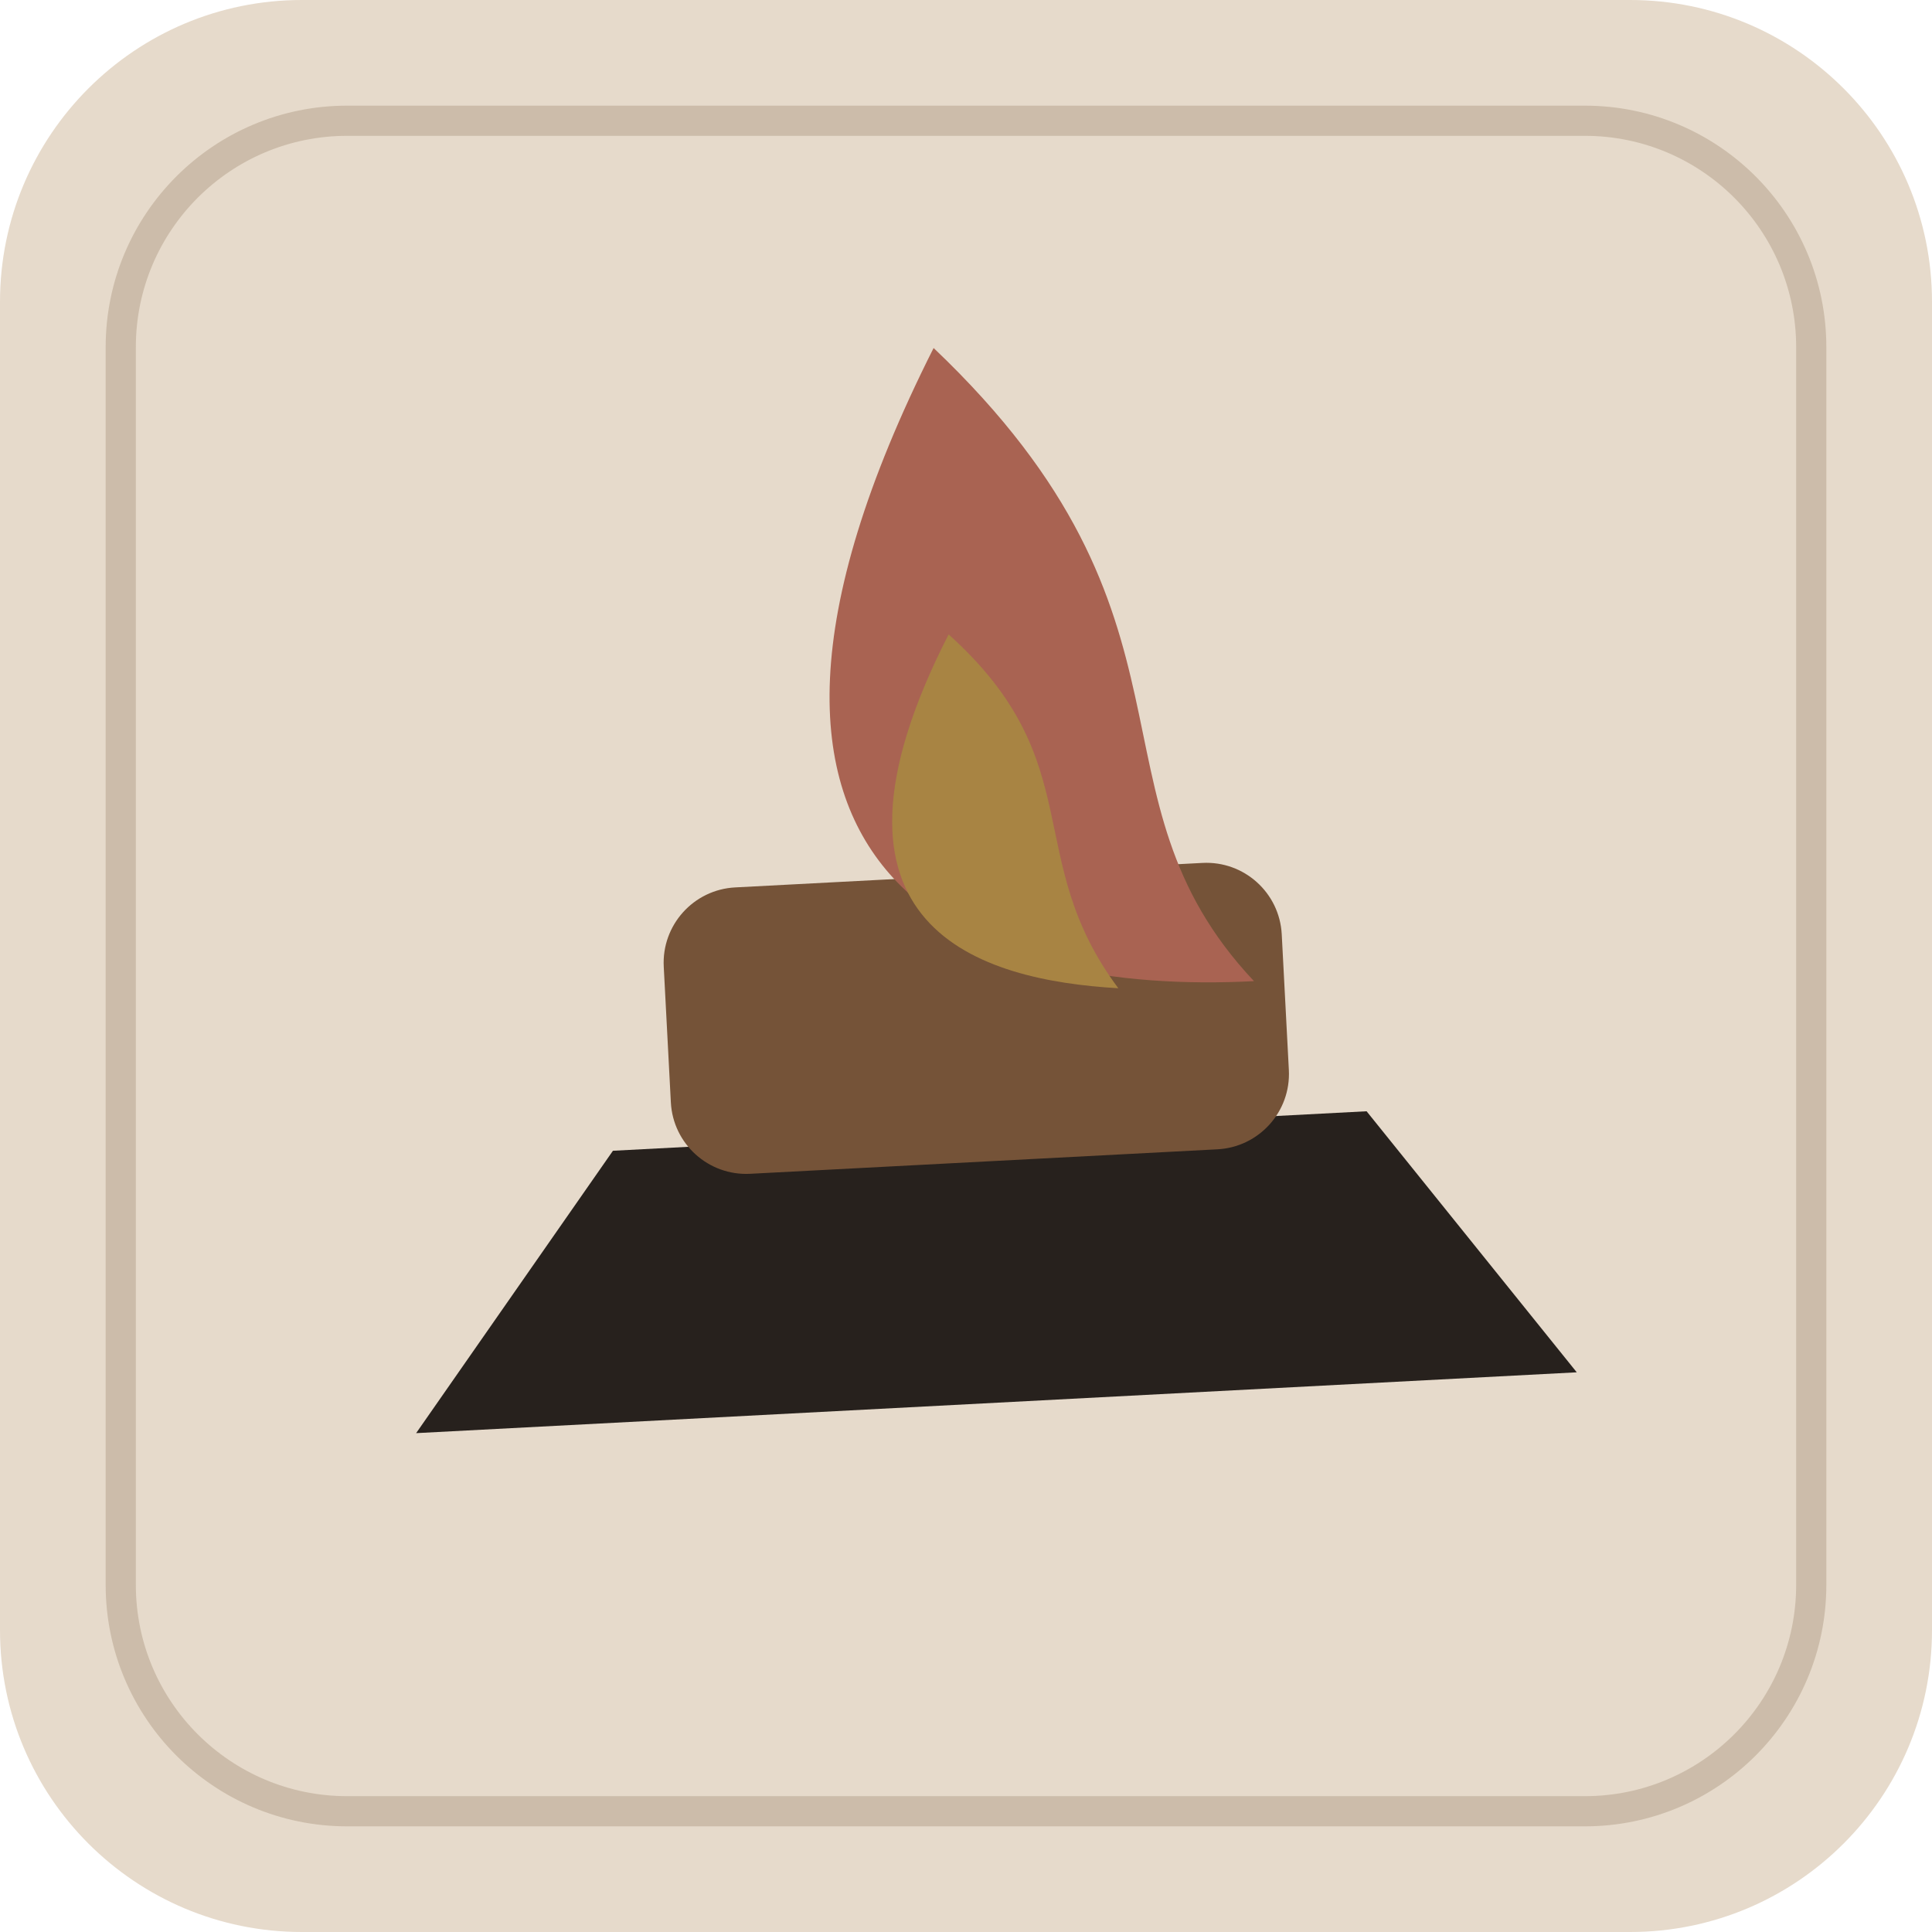
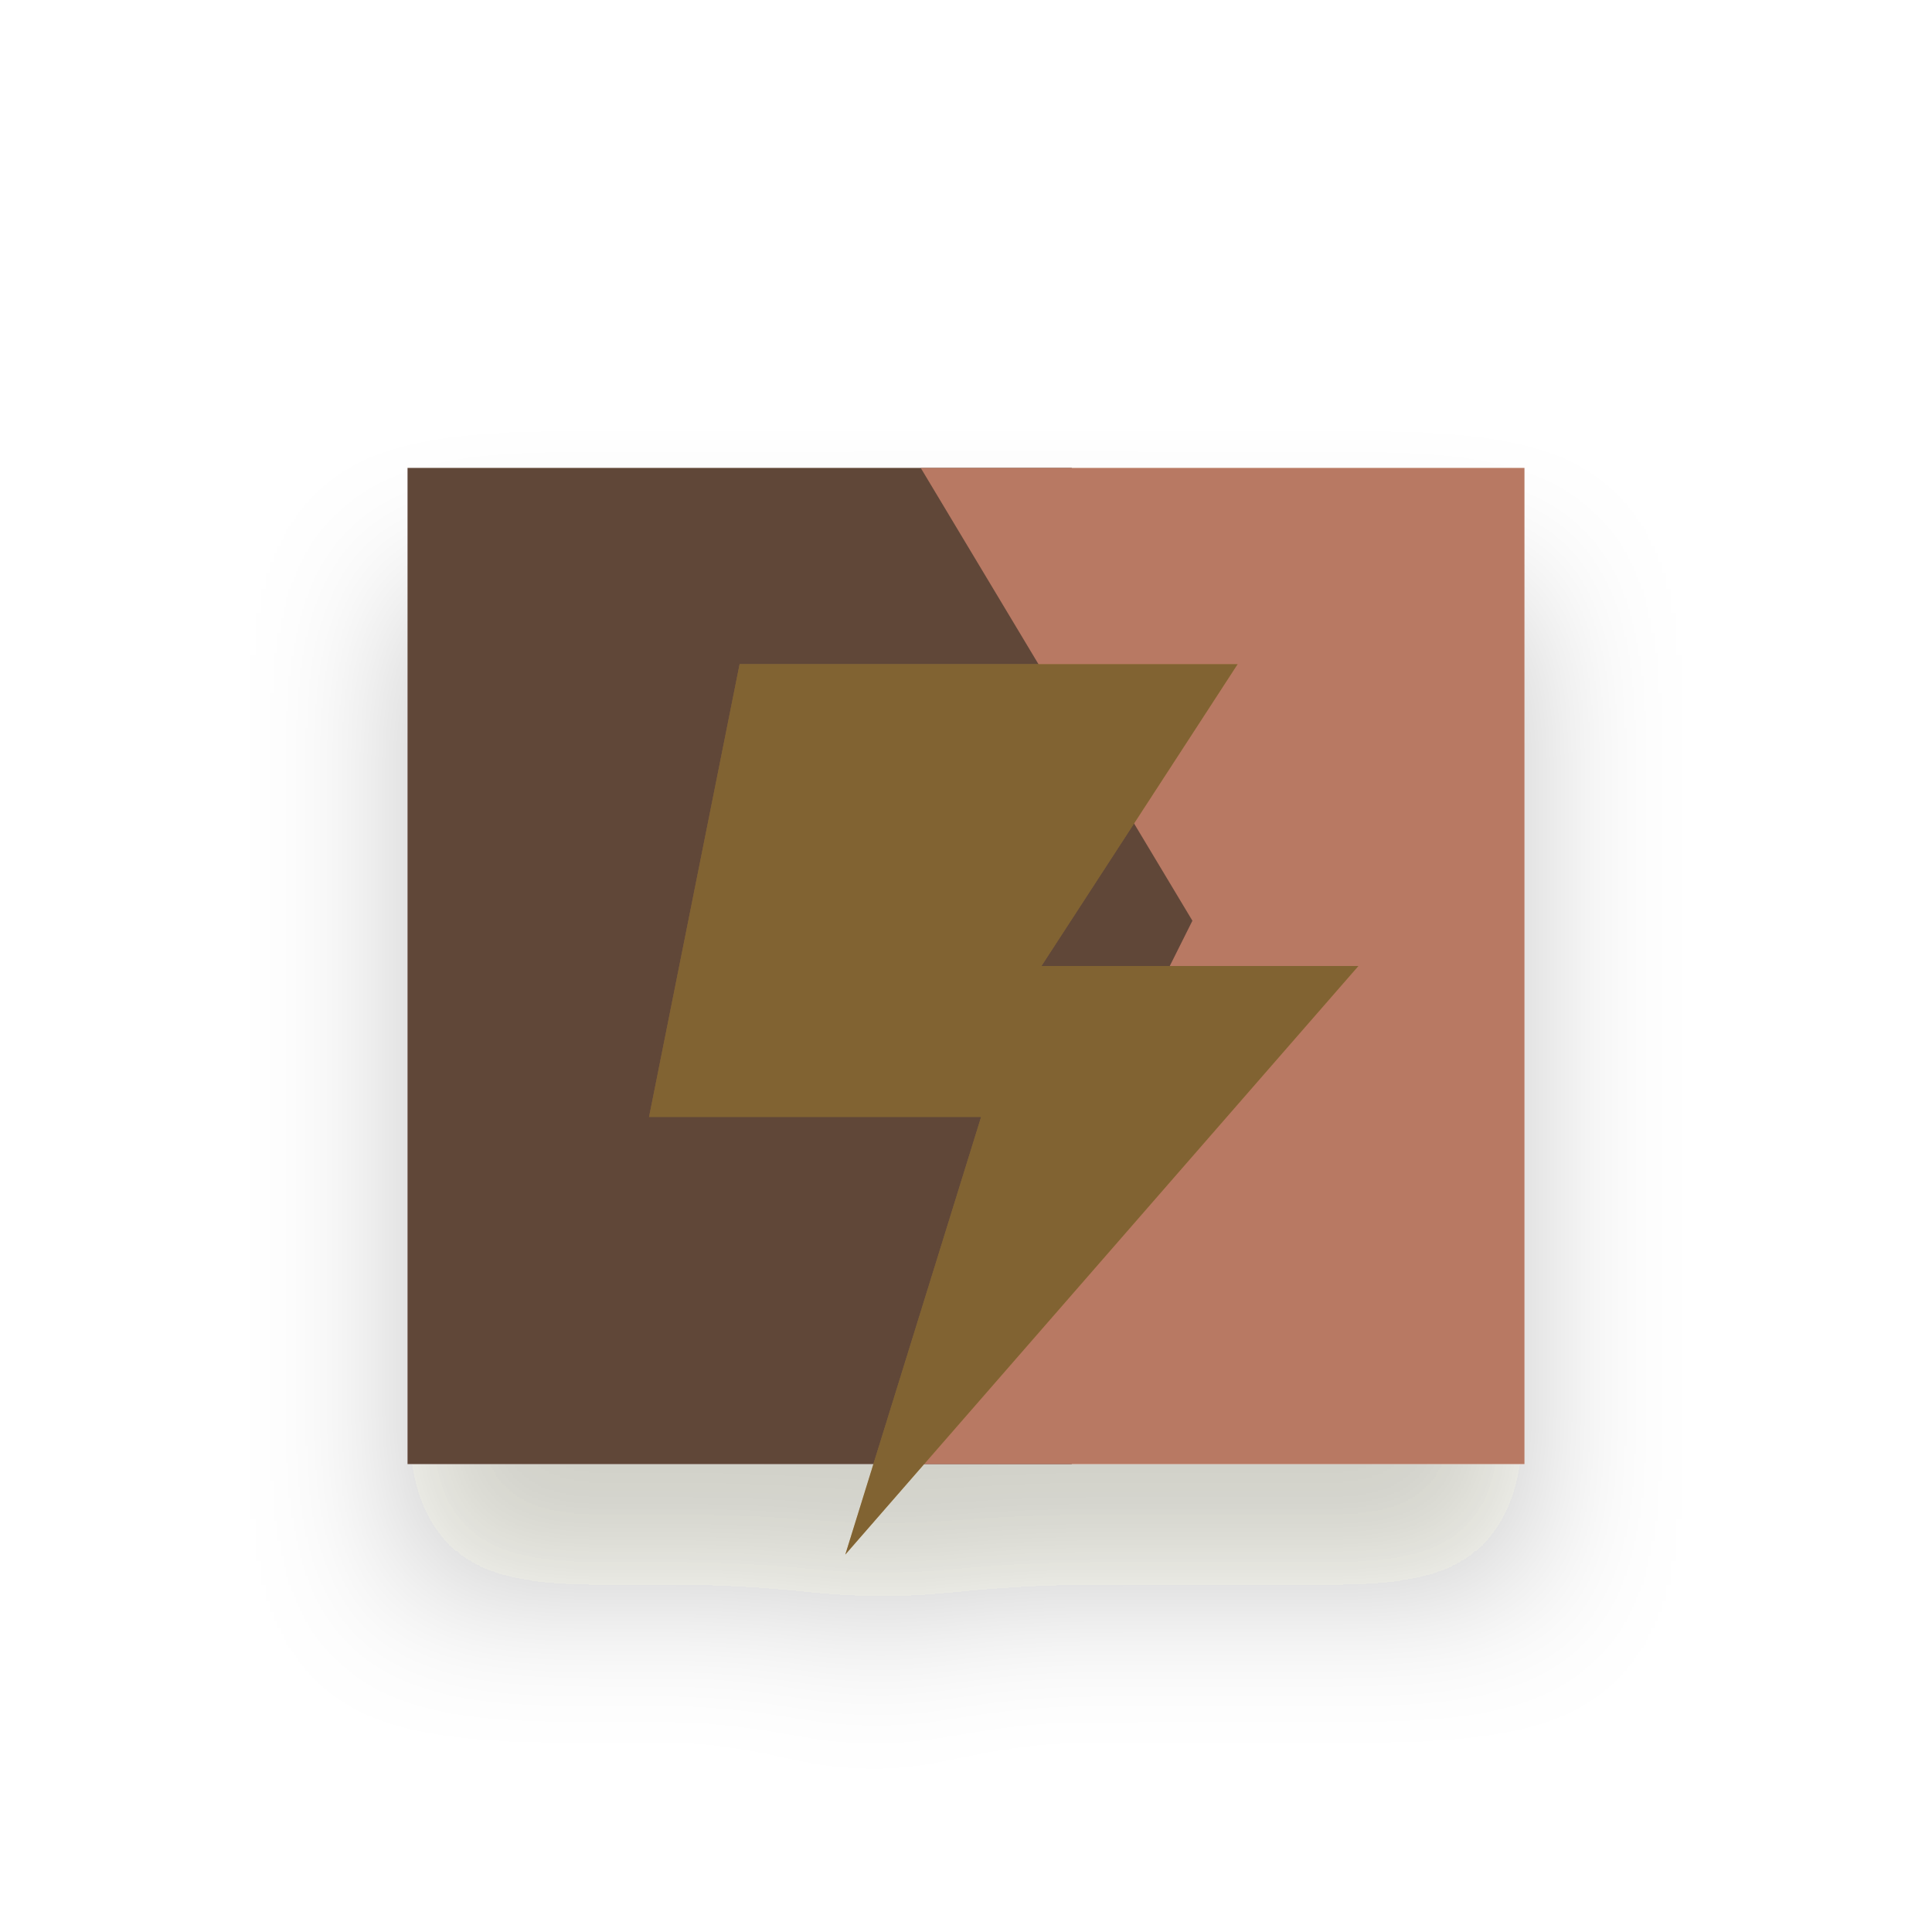
<svg xmlns="http://www.w3.org/2000/svg" viewBox="0 0 128 128" role="img" aria-label="Forge icon">
-   <rect width="128" height="128" rx="20" fill="#e6dacb" />
-   <rect x="8" y="8" width="112" height="112" rx="15" fill="none" stroke="#cbbba8" stroke-width="2" opacity=".95" />
-   <g transform="rotate(-3 64 64)">
-     <path d="M40 75h50l13 18H26z" fill="#27211d" />
-     <rect x="44" y="58" width="41" height="19" rx="5" fill="#755338" />
-     <path d="M64 23c18 19 8 30 19 43-18 0-39-8-19-43z" fill="#a96352" />
-     <path d="M64 42c9 9 4 15 10 24-9-1-21-5-10-24z" fill="#a88443" />
+   <defs>
+     <filter id="depth" x="-40%" y="-40%" width="180%" height="180%">
+       <feDropShadow dx="0" dy="8" stdDeviation="5" flood-color="#2b2118" flood-opacity=".22" />
+     </filter>
+     <linearGradient id="soft" x1="18" x2="110" y1="18" y2="112" gradientUnits="userSpaceOnUse">
+       <stop stop-color="#fffaf2" />
+       <stop offset="1" stop-color="#e5d8ca" />
+     </linearGradient>
+     <linearGradient id="warm" x1="20" x2="108" y1="20" y2="108" gradientUnits="userSpaceOnUse">
+       <stop stop-color="#ddaaa2" />
+       <stop offset="1" stop-color="#ad715e" />
+     </linearGradient>
+     <linearGradient id="cool" x1="20" x2="108" y1="20" y2="108" gradientUnits="userSpaceOnUse">
+       <stop stop-color="#7fa9a2" />
+       <stop offset="1" stop-color="#456f77" />
+     </linearGradient>
+   </defs>
+   <g filter="url(#depth)">
+     <path d="M27 31h44l20 30-20 36H27z" fill="#604638" />
+     <path d="M61 31h40v66H61l18-36z" fill="#b87963" />
+     <path d="M49 44h33l-13 20h21L56 103l9-29H43z" fill="#b58a3e" />
+     <path d="M49 44h33l-13 20h21L56 103l9-29H43z" fill="#241f1b" opacity=".36" />
  </g>
</svg>
